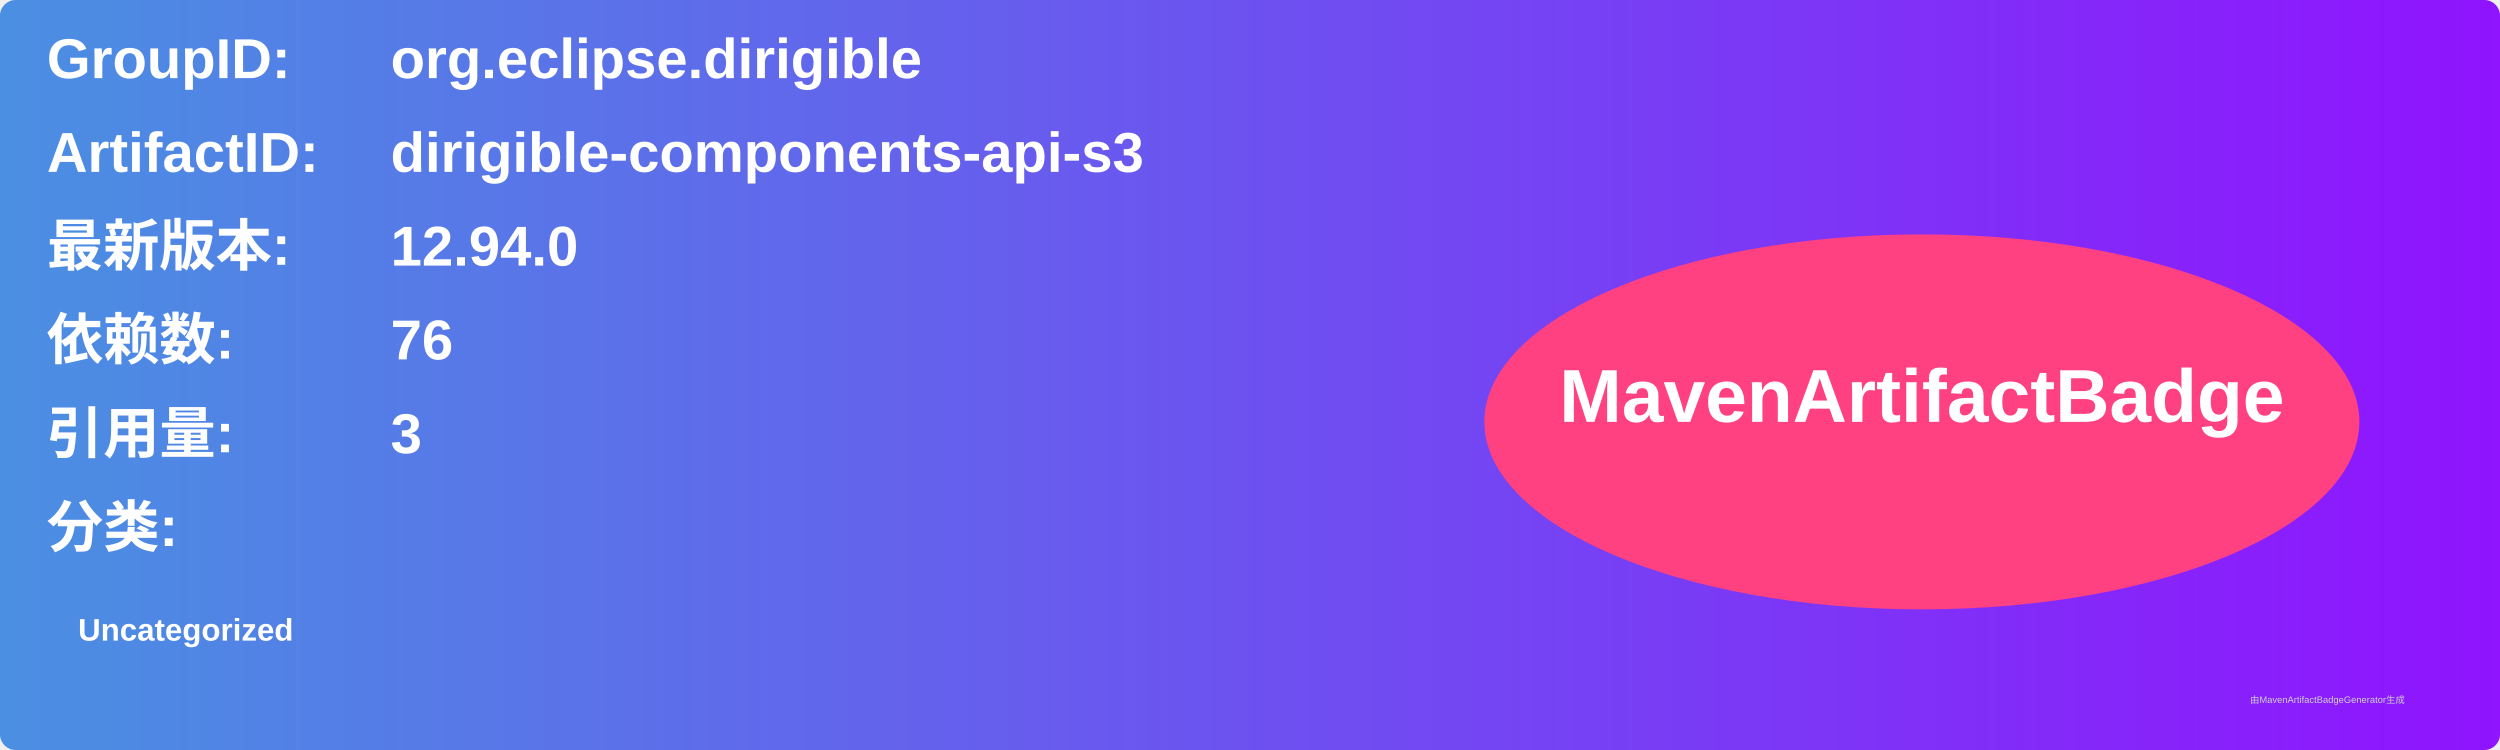
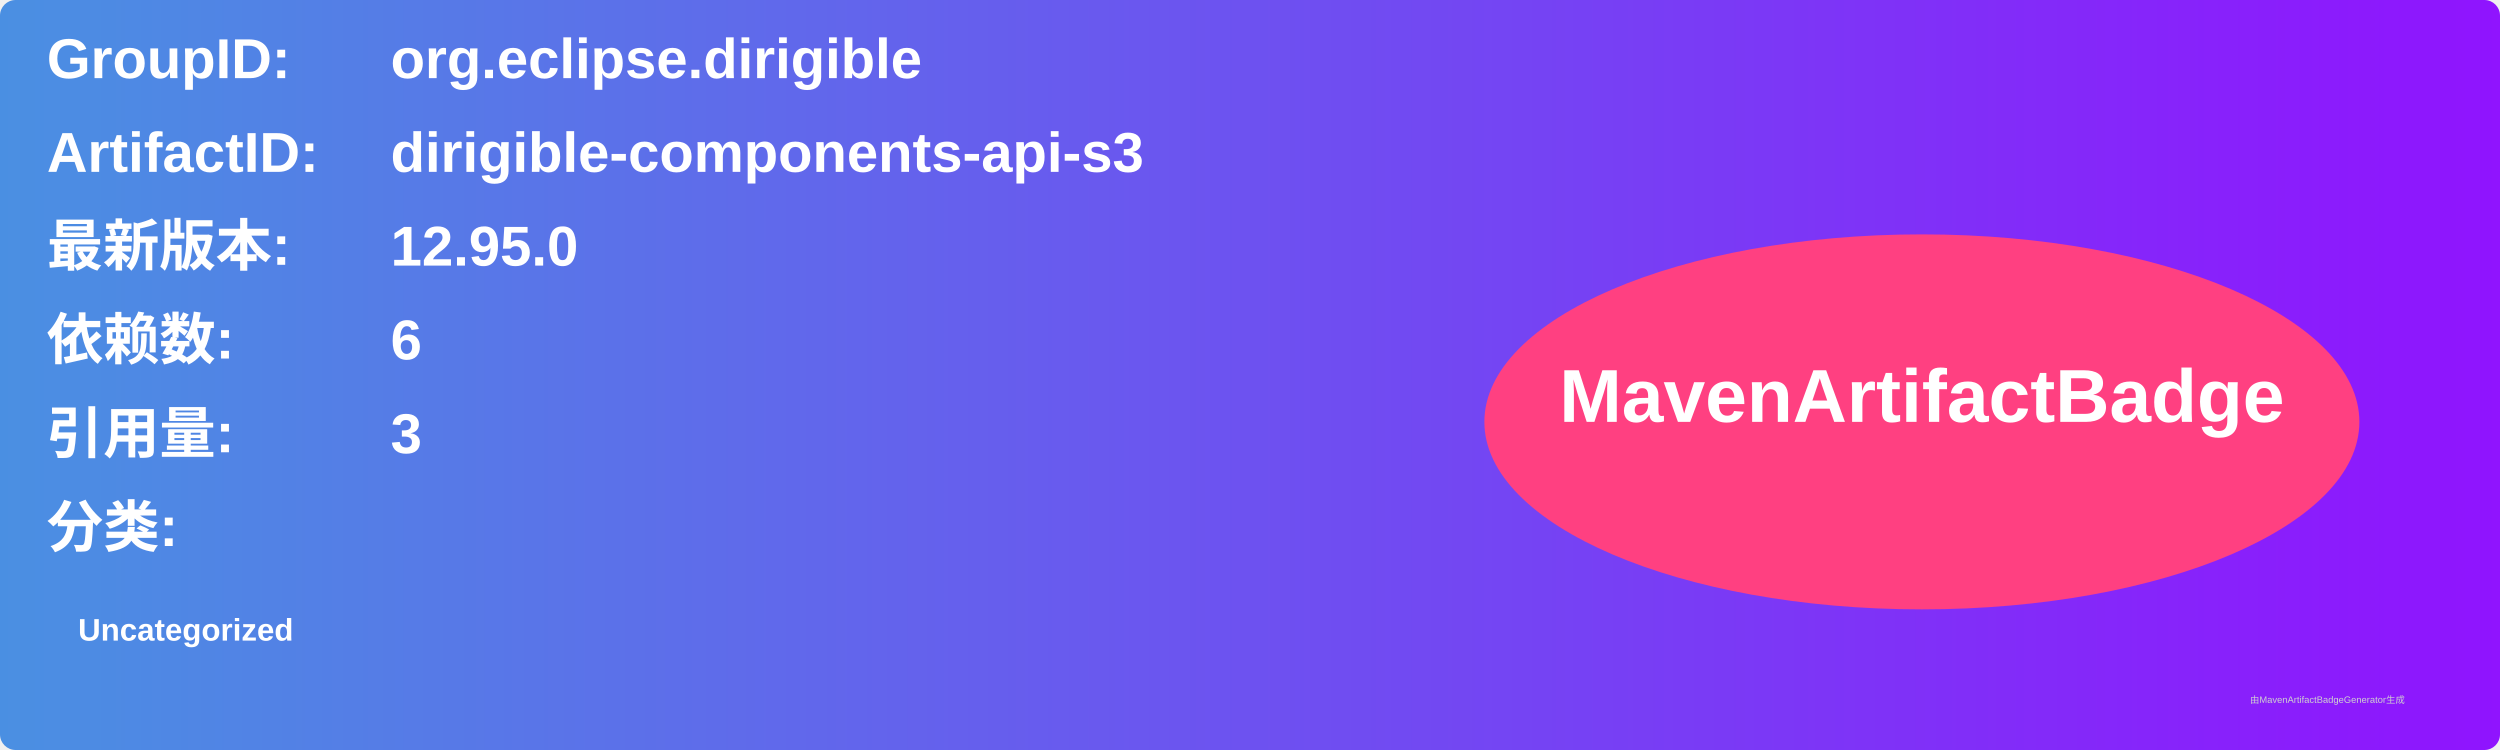
<svg xmlns="http://www.w3.org/2000/svg" width="800" height="240" viewBox="0 0 800 240">
  <linearGradient id="grad" x1="0%" y1="0%" x2="100%" y2="0%">
    <stop offset="0%" stop-color="#4a90e2" />
    <stop offset="100%" stop-color="#9013fe" />
  </linearGradient>
  <rect width="100%" height="100%" rx="5" ry="5" fill="url(#grad)" />
  <g transform="translate(15, 15)">
    <text x="0" y="10" font-family="Arial" font-size="18" fill="white" font-weight="bold" width="260">GroupID:</text>
    <text x="110" y="10" font-family="Arial" font-size="18" fill="white" font-weight="bold" width="460">org.eclipse.dirigible</text>
    <text x="0" y="40" font-family="Arial" font-size="18" fill="white" font-weight="bold" width="260">ArtifactID:</text>
    <text x="110" y="40" font-family="Arial" font-size="18" fill="white" font-weight="bold" width="460">dirigible-components-api-s3</text>
    <text x="0" y="70" font-family="Arial" font-size="18" fill="white" font-weight="bold">最新版本:</text>
    <text x="110" y="70" font-family="Arial" font-size="18" fill="white" font-weight="bold">
-       <tspan font-weight="bold">12.94.0</tspan>
+       <tspan font-weight="bold">12.95.0</tspan>
    </text>
    <text x="0" y="100" font-family="Arial" font-size="18" fill="white" font-weight="bold">依赖数: </text>
    <text x="110" y="100" font-family="Arial" font-size="18" fill="white">
-       <tspan font-weight="bold">76</tspan>
+       <tspan font-weight="bold">6</tspan>
    </text>
    <text x="0" y="130" font-family="Arial" font-size="18" fill="white" font-weight="bold">引用量: </text>
    <text x="110" y="130" font-family="Arial" font-size="18" fill="white">
      <tspan font-weight="bold">3</tspan>
    </text>
    <text x="0" y="160" font-family="Arial" font-size="18" fill="white" font-weight="bold">分类:</text>
    <text x="10" y="190" font-family="Arial" font-size="10" fill="white">
      <tspan font-weight="bold">Uncategorized</tspan>
    </text>
    <ellipse cx="600" cy="120" rx="140" ry="60" fill="#ff4081" />
    <text x="600" y="120" text-anchor="middle" font-family="Arial" font-size="24" fill="white" font-weight="bold">MavenArtifactBadge</text>
  </g>
  <text x="720" y="225" font-family="Arial" font-size="3" fill="#d0d0d0">由MavenArtifactBadgeGenerator生成</text>
</svg>
